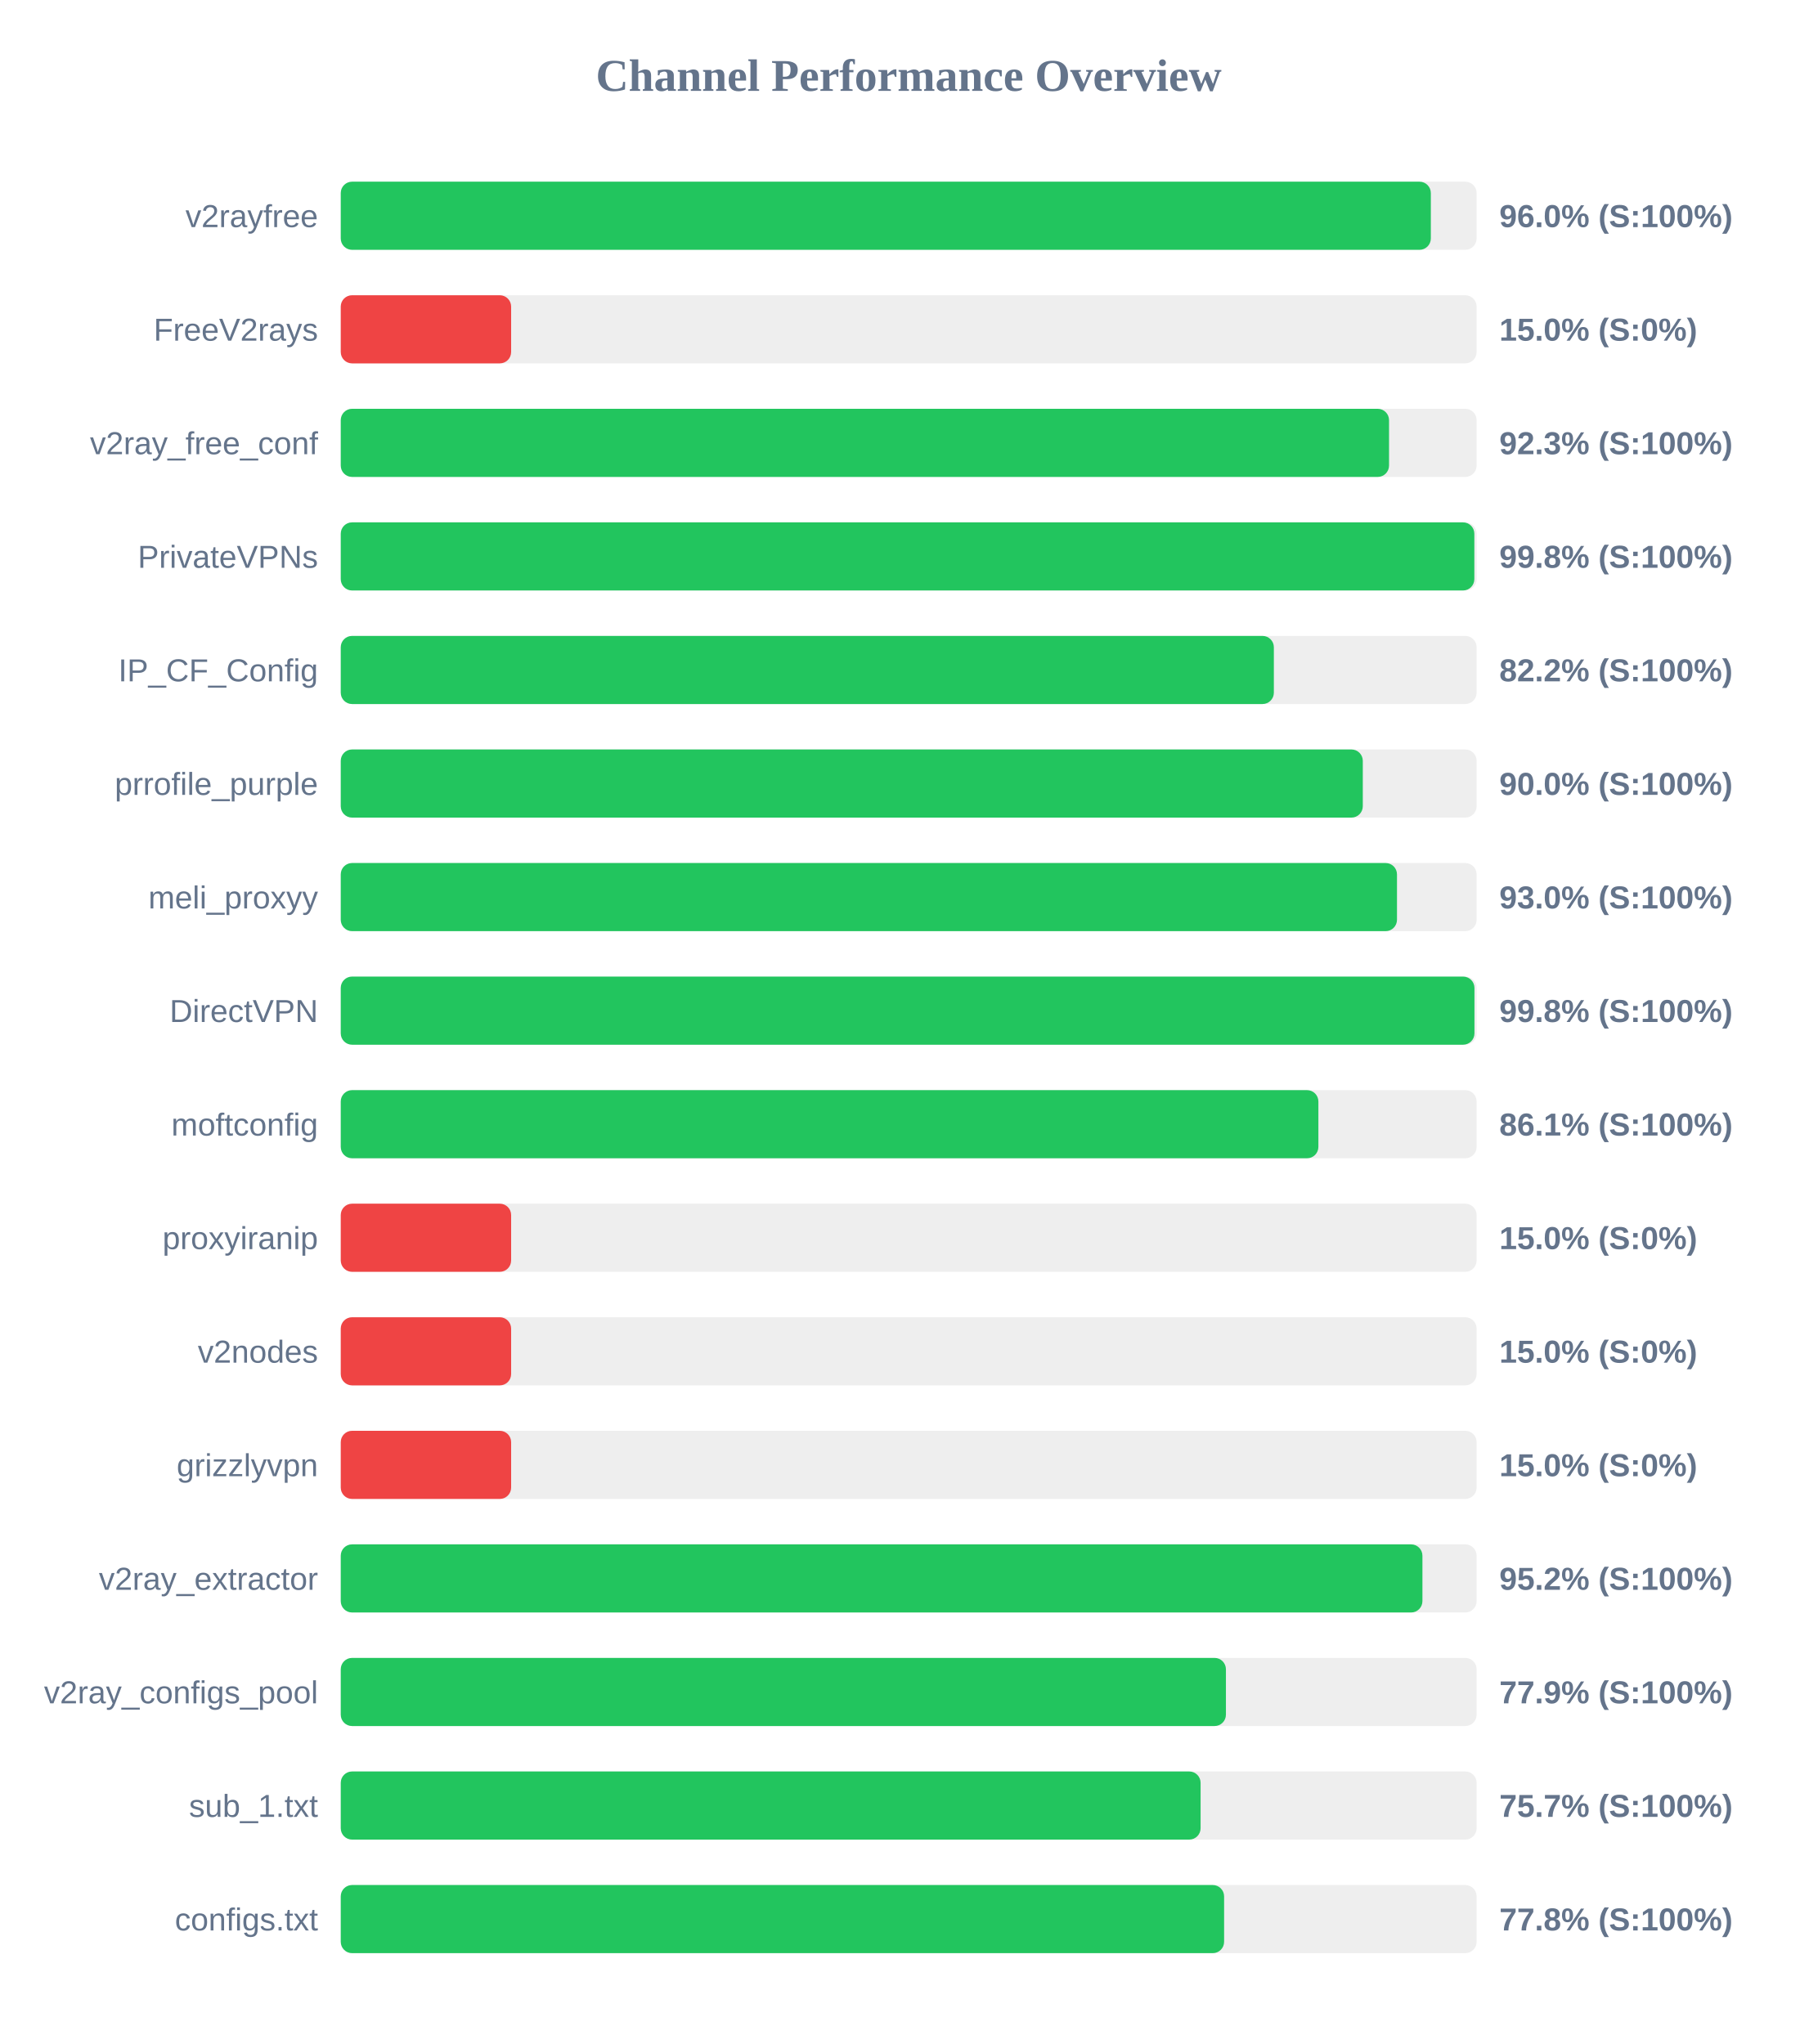
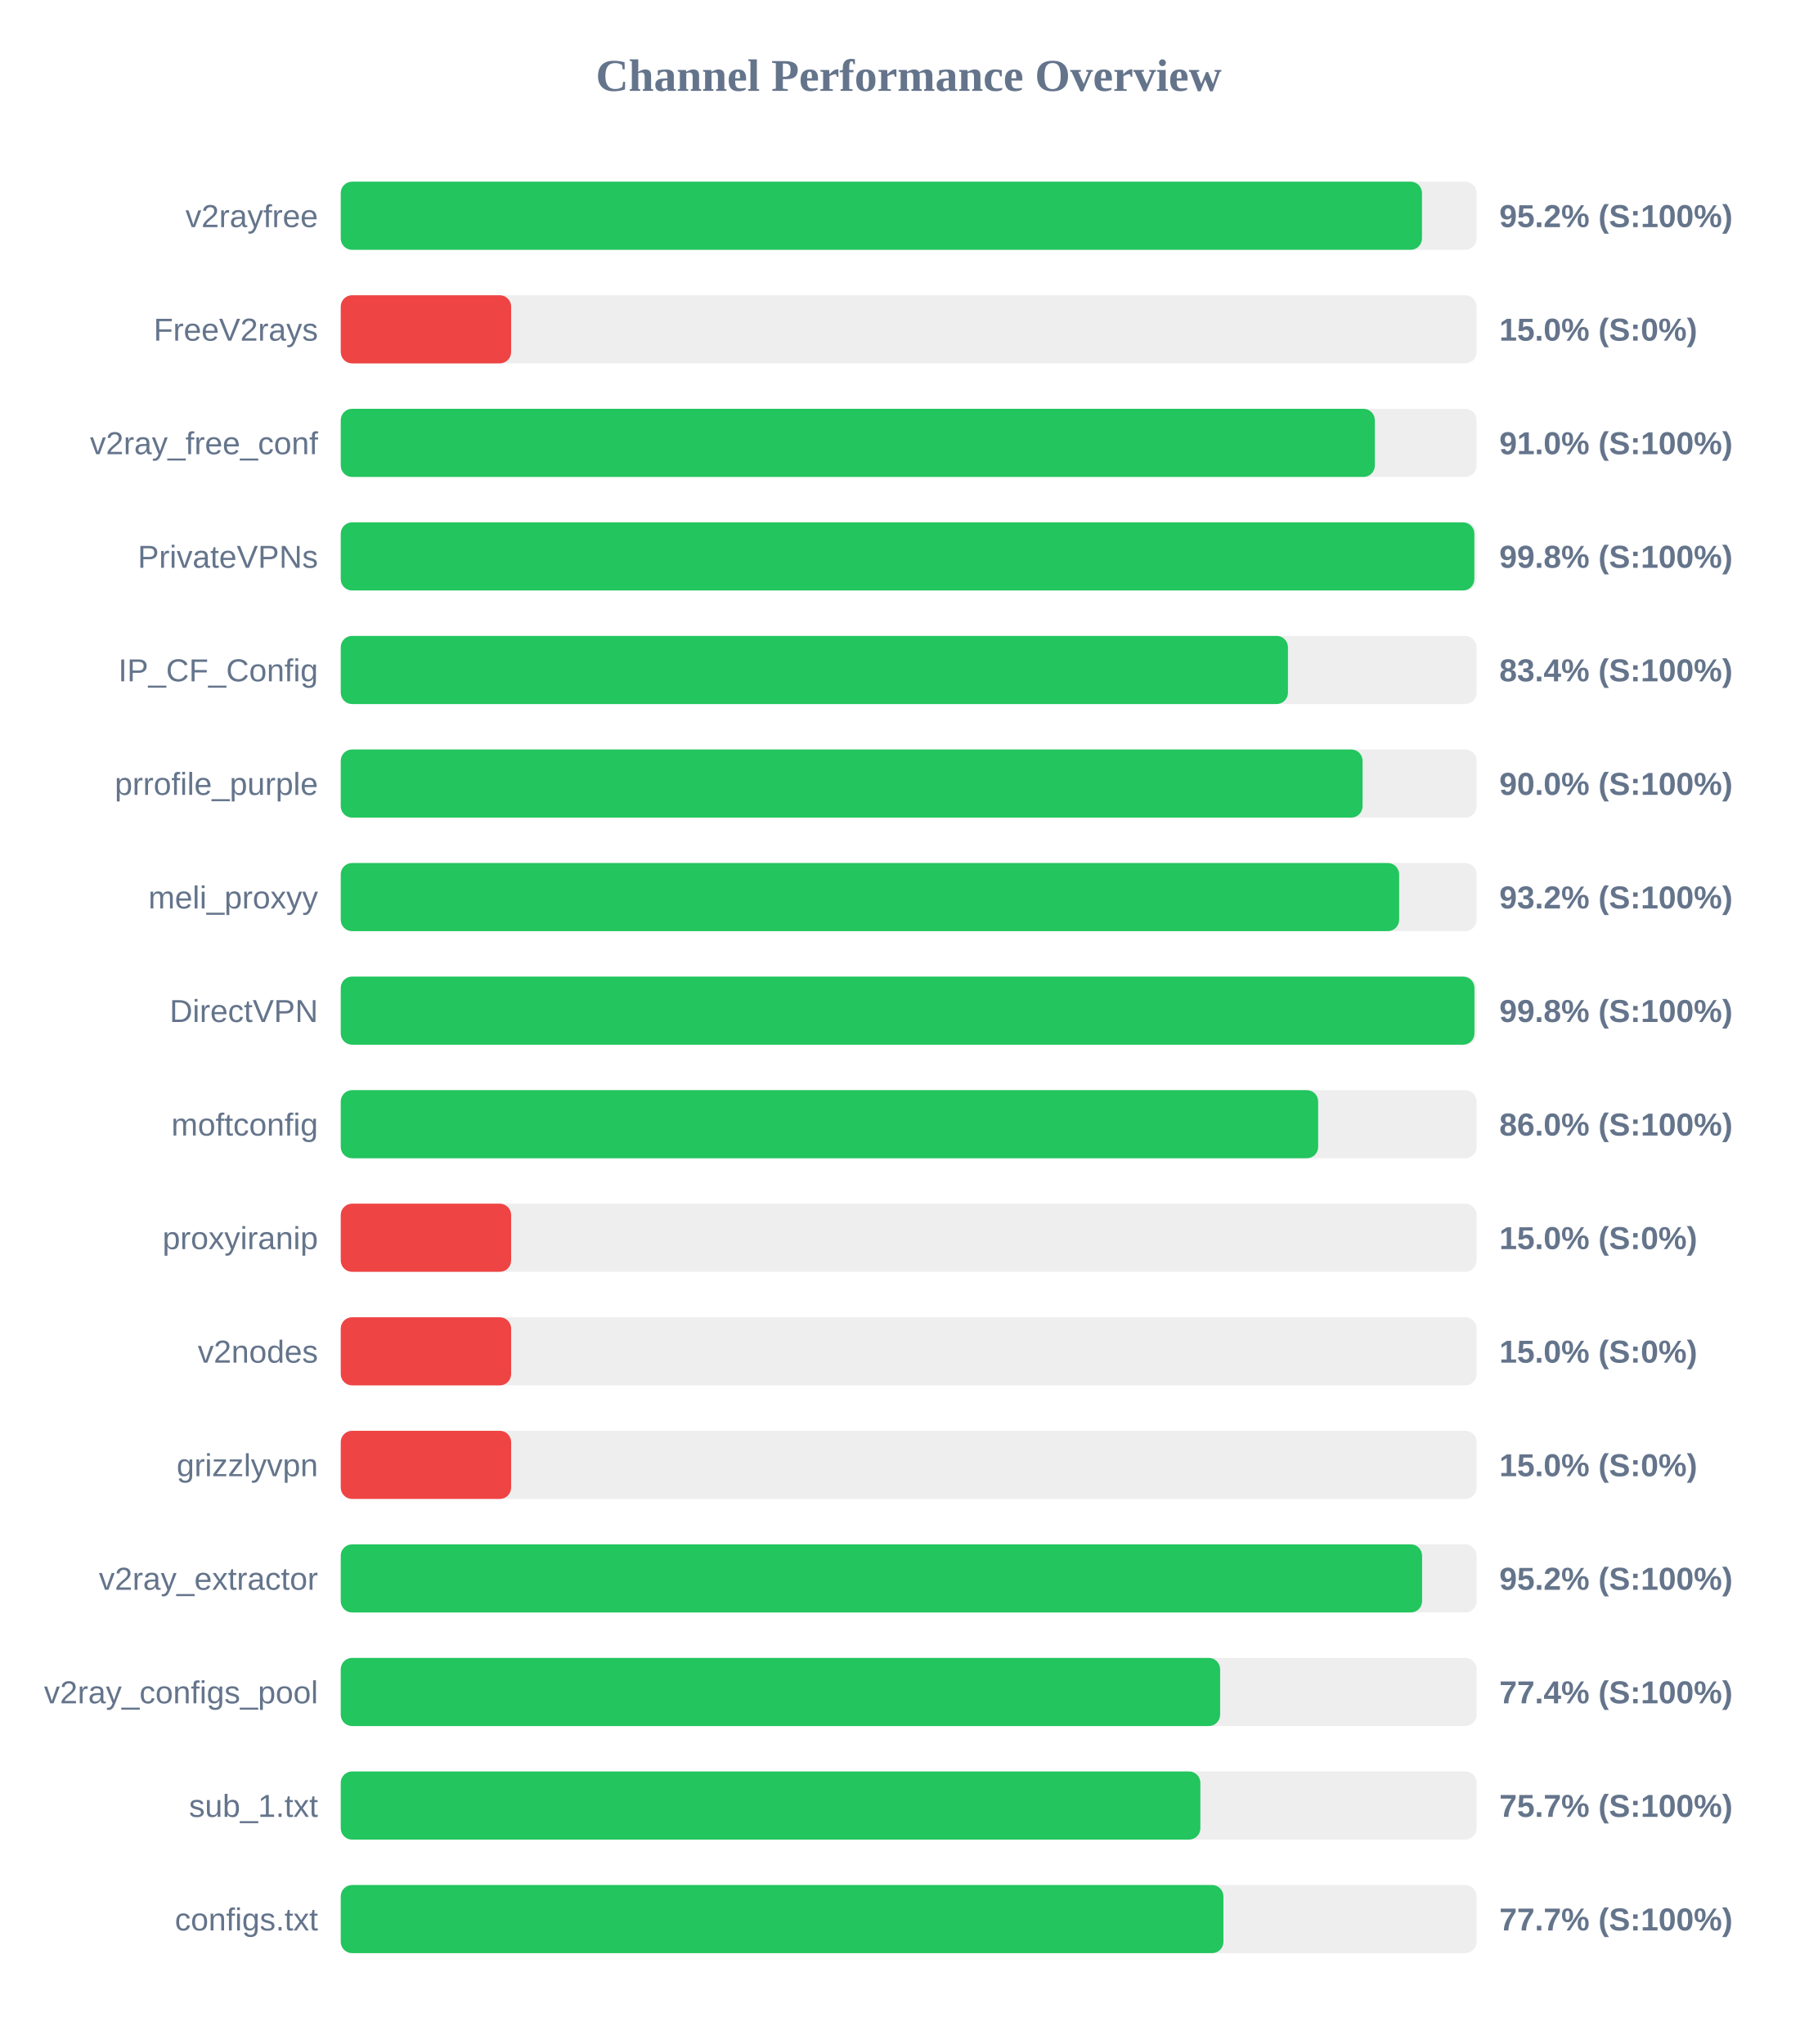
<svg xmlns="http://www.w3.org/2000/svg" width="800" height="900" version="1.1">
  <style>
        .row { font: 14px Arial; fill: #64748b; }
        .score { font: bold 14px Arial; fill: #64748b; }
    </style>
  <text x="400" y="40" text-anchor="middle" font-size="20px" font-weight="bold" fill="#64748b">Channel Performance Overview</text>
  <rect x="150" y="80" width="500" height="30" fill="#eee" rx="5" />
-   <rect x="150" y="80" width="479.85" height="30" fill="#22c55e" rx="5" />
+   <rect x="150" y="80" width="475.95" height="30" fill="#22c55e" rx="5" />
  <text x="140" y="100" text-anchor="end" class="row">v2rayfree</text>
-   <text x="660" y="100" text-anchor="start" class="score">96.0% (S:100%)</text>
+   <text x="660" y="100" text-anchor="start" class="score">95.2% (S:100%)</text>
  <rect x="150" y="130" width="500" height="30" fill="#eee" rx="5" />
  <rect x="150" y="130" width="75.0" height="30" fill="#ef4444" rx="5" />
  <text x="140" y="150" text-anchor="end" class="row">FreeV2rays</text>
  <text x="660" y="150" text-anchor="start" class="score">15.0% (S:0%)</text>
  <rect x="150" y="180" width="500" height="30" fill="#eee" rx="5" />
-   <rect x="150" y="180" width="461.45" height="30" fill="#22c55e" rx="5" />
+   <rect x="150" y="180" width="455.2" height="30" fill="#22c55e" rx="5" />
  <text x="140" y="200" text-anchor="end" class="row">v2ray_free_conf</text>
-   <text x="660" y="200" text-anchor="start" class="score">92.3% (S:100%)</text>
+   <text x="660" y="200" text-anchor="start" class="score">91.0% (S:100%)</text>
  <rect x="150" y="230" width="500" height="30" fill="#eee" rx="5" />
  <rect x="150" y="230" width="499.0" height="30" fill="#22c55e" rx="5" />
  <text x="140" y="250" text-anchor="end" class="row">PrivateVPNs</text>
  <text x="660" y="250" text-anchor="start" class="score">99.8% (S:100%)</text>
  <rect x="150" y="280" width="500" height="30" fill="#eee" rx="5" />
-   <rect x="150" y="280" width="410.75" height="30" fill="#22c55e" rx="5" />
+   <rect x="150" y="280" width="416.95" height="30" fill="#22c55e" rx="5" />
  <text x="140" y="300" text-anchor="end" class="row">IP_CF_Config</text>
-   <text x="660" y="300" text-anchor="start" class="score">82.2% (S:100%)</text>
+   <text x="660" y="300" text-anchor="start" class="score">83.4% (S:100%)</text>
  <rect x="150" y="330" width="500" height="30" fill="#eee" rx="5" />
-   <rect x="150" y="330" width="449.9" height="30" fill="#22c55e" rx="5" />
+   <rect x="150" y="330" width="449.8" height="30" fill="#22c55e" rx="5" />
  <text x="140" y="350" text-anchor="end" class="row">prrofile_purple</text>
  <text x="660" y="350" text-anchor="start" class="score">90.0% (S:100%)</text>
  <rect x="150" y="380" width="500" height="30" fill="#eee" rx="5" />
-   <rect x="150" y="380" width="464.95" height="30" fill="#22c55e" rx="5" />
+   <rect x="150" y="380" width="465.9" height="30" fill="#22c55e" rx="5" />
  <text x="140" y="400" text-anchor="end" class="row">meli_proxyy</text>
-   <text x="660" y="400" text-anchor="start" class="score">93.0% (S:100%)</text>
+   <text x="660" y="400" text-anchor="start" class="score">93.2% (S:100%)</text>
  <rect x="150" y="430" width="500" height="30" fill="#eee" rx="5" />
  <rect x="150" y="430" width="499.05" height="30" fill="#22c55e" rx="5" />
  <text x="140" y="450" text-anchor="end" class="row">DirectVPN</text>
  <text x="660" y="450" text-anchor="start" class="score">99.8% (S:100%)</text>
  <rect x="150" y="480" width="500" height="30" fill="#eee" rx="5" />
-   <rect x="150" y="480" width="430.35" height="30" fill="#22c55e" rx="5" />
+   <rect x="150" y="480" width="430.25" height="30" fill="#22c55e" rx="5" />
  <text x="140" y="500" text-anchor="end" class="row">moftconfig</text>
-   <text x="660" y="500" text-anchor="start" class="score">86.1% (S:100%)</text>
+   <text x="660" y="500" text-anchor="start" class="score">86.0% (S:100%)</text>
  <rect x="150" y="530" width="500" height="30" fill="#eee" rx="5" />
  <rect x="150" y="530" width="75.0" height="30" fill="#ef4444" rx="5" />
  <text x="140" y="550" text-anchor="end" class="row">proxyiranip</text>
  <text x="660" y="550" text-anchor="start" class="score">15.0% (S:0%)</text>
  <rect x="150" y="580" width="500" height="30" fill="#eee" rx="5" />
  <rect x="150" y="580" width="75.0" height="30" fill="#ef4444" rx="5" />
  <text x="140" y="600" text-anchor="end" class="row">v2nodes</text>
  <text x="660" y="600" text-anchor="start" class="score">15.0% (S:0%)</text>
  <rect x="150" y="630" width="500" height="30" fill="#eee" rx="5" />
  <rect x="150" y="630" width="75.0" height="30" fill="#ef4444" rx="5" />
  <text x="140" y="650" text-anchor="end" class="row">grizzlyvpn</text>
  <text x="660" y="650" text-anchor="start" class="score">15.0% (S:0%)</text>
  <rect x="150" y="680" width="500" height="30" fill="#eee" rx="5" />
-   <rect x="150" y="680" width="476.15" height="30" fill="#22c55e" rx="5" />
+   <rect x="150" y="680" width="476.0" height="30" fill="#22c55e" rx="5" />
  <text x="140" y="700" text-anchor="end" class="row">v2ray_extractor</text>
  <text x="660" y="700" text-anchor="start" class="score">95.2% (S:100%)</text>
  <rect x="150" y="730" width="500" height="30" fill="#eee" rx="5" />
-   <rect x="150" y="730" width="389.65" height="30" fill="#22c55e" rx="5" />
+   <rect x="150" y="730" width="387.1" height="30" fill="#22c55e" rx="5" />
  <text x="140" y="750" text-anchor="end" class="row">v2ray_configs_pool</text>
-   <text x="660" y="750" text-anchor="start" class="score">77.9% (S:100%)</text>
+   <text x="660" y="750" text-anchor="start" class="score">77.4% (S:100%)</text>
  <rect x="150" y="780" width="500" height="30" fill="#eee" rx="5" />
-   <rect x="150" y="780" width="378.5" height="30" fill="#22c55e" rx="5" />
+   <rect x="150" y="780" width="378.4" height="30" fill="#22c55e" rx="5" />
  <text x="140" y="800" text-anchor="end" class="row">sub_1.txt</text>
  <text x="660" y="800" text-anchor="start" class="score">75.7% (S:100%)</text>
  <rect x="150" y="830" width="500" height="30" fill="#eee" rx="5" />
-   <rect x="150" y="830" width="388.85" height="30" fill="#22c55e" rx="5" />
+   <rect x="150" y="830" width="388.55" height="30" fill="#22c55e" rx="5" />
  <text x="140" y="850" text-anchor="end" class="row">configs.txt</text>
-   <text x="660" y="850" text-anchor="start" class="score">77.8% (S:100%)</text>
+   <text x="660" y="850" text-anchor="start" class="score">77.7% (S:100%)</text>
</svg>
